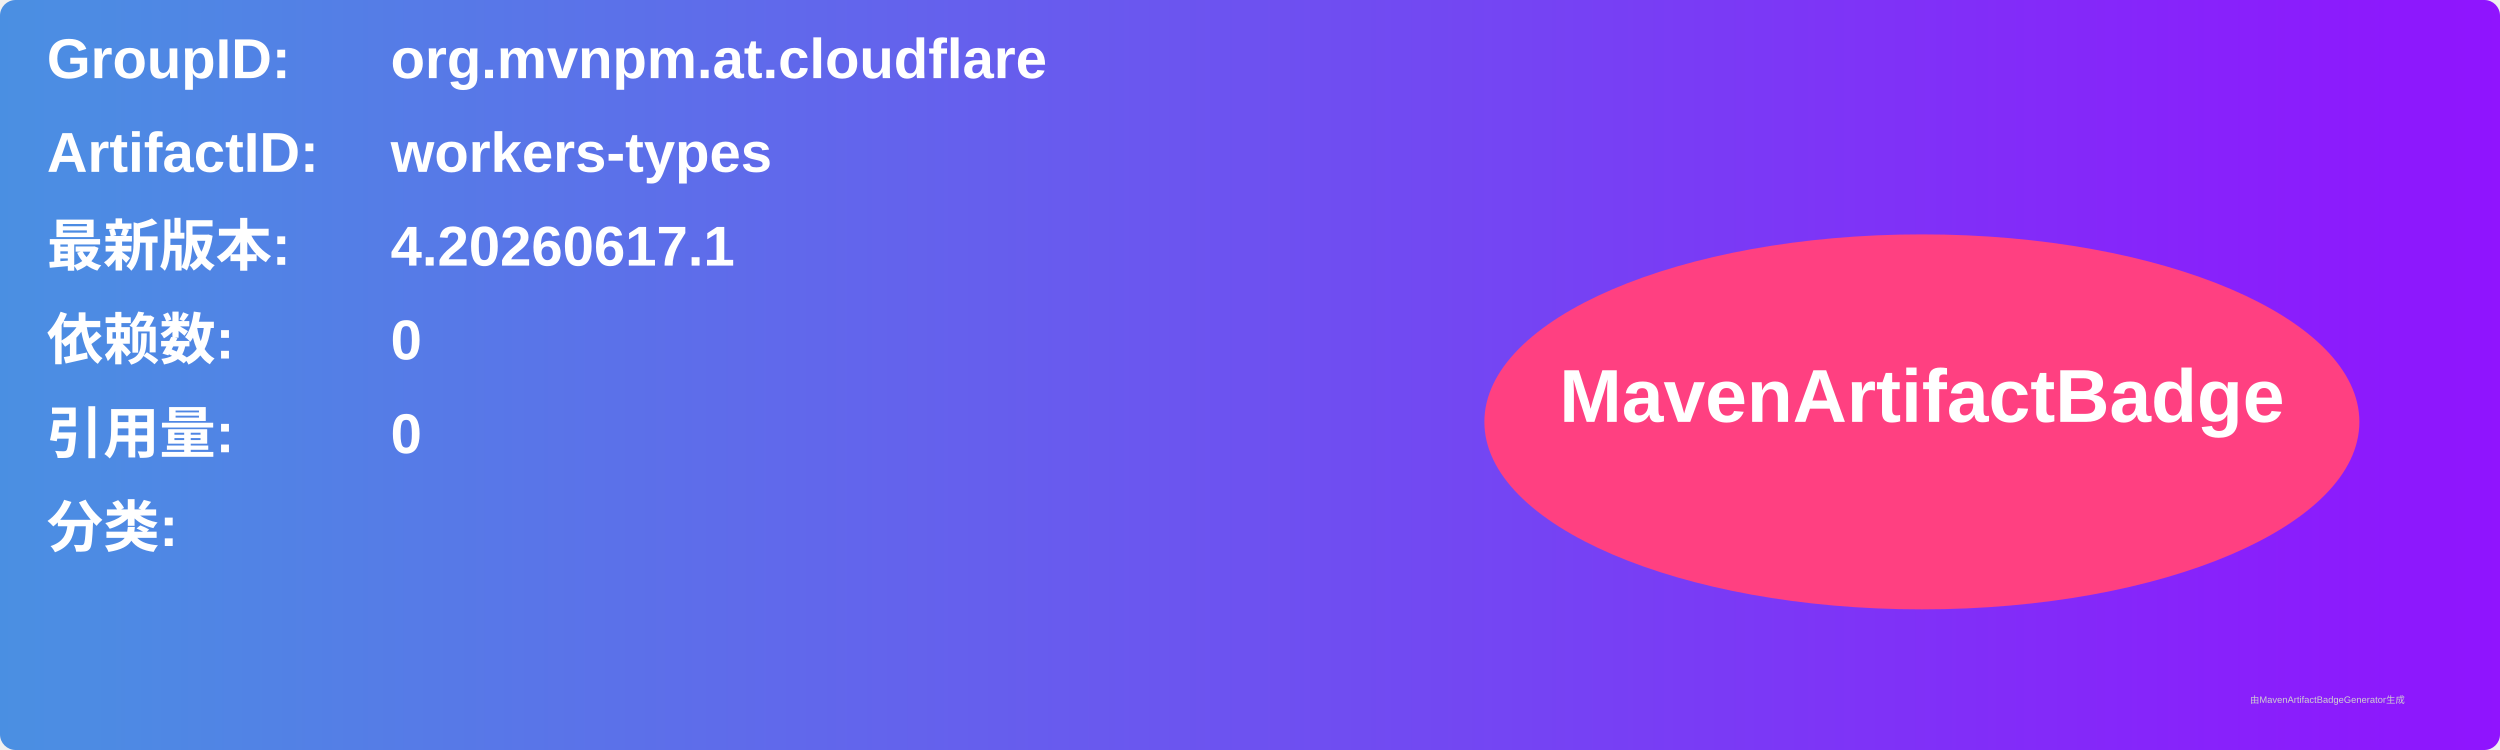
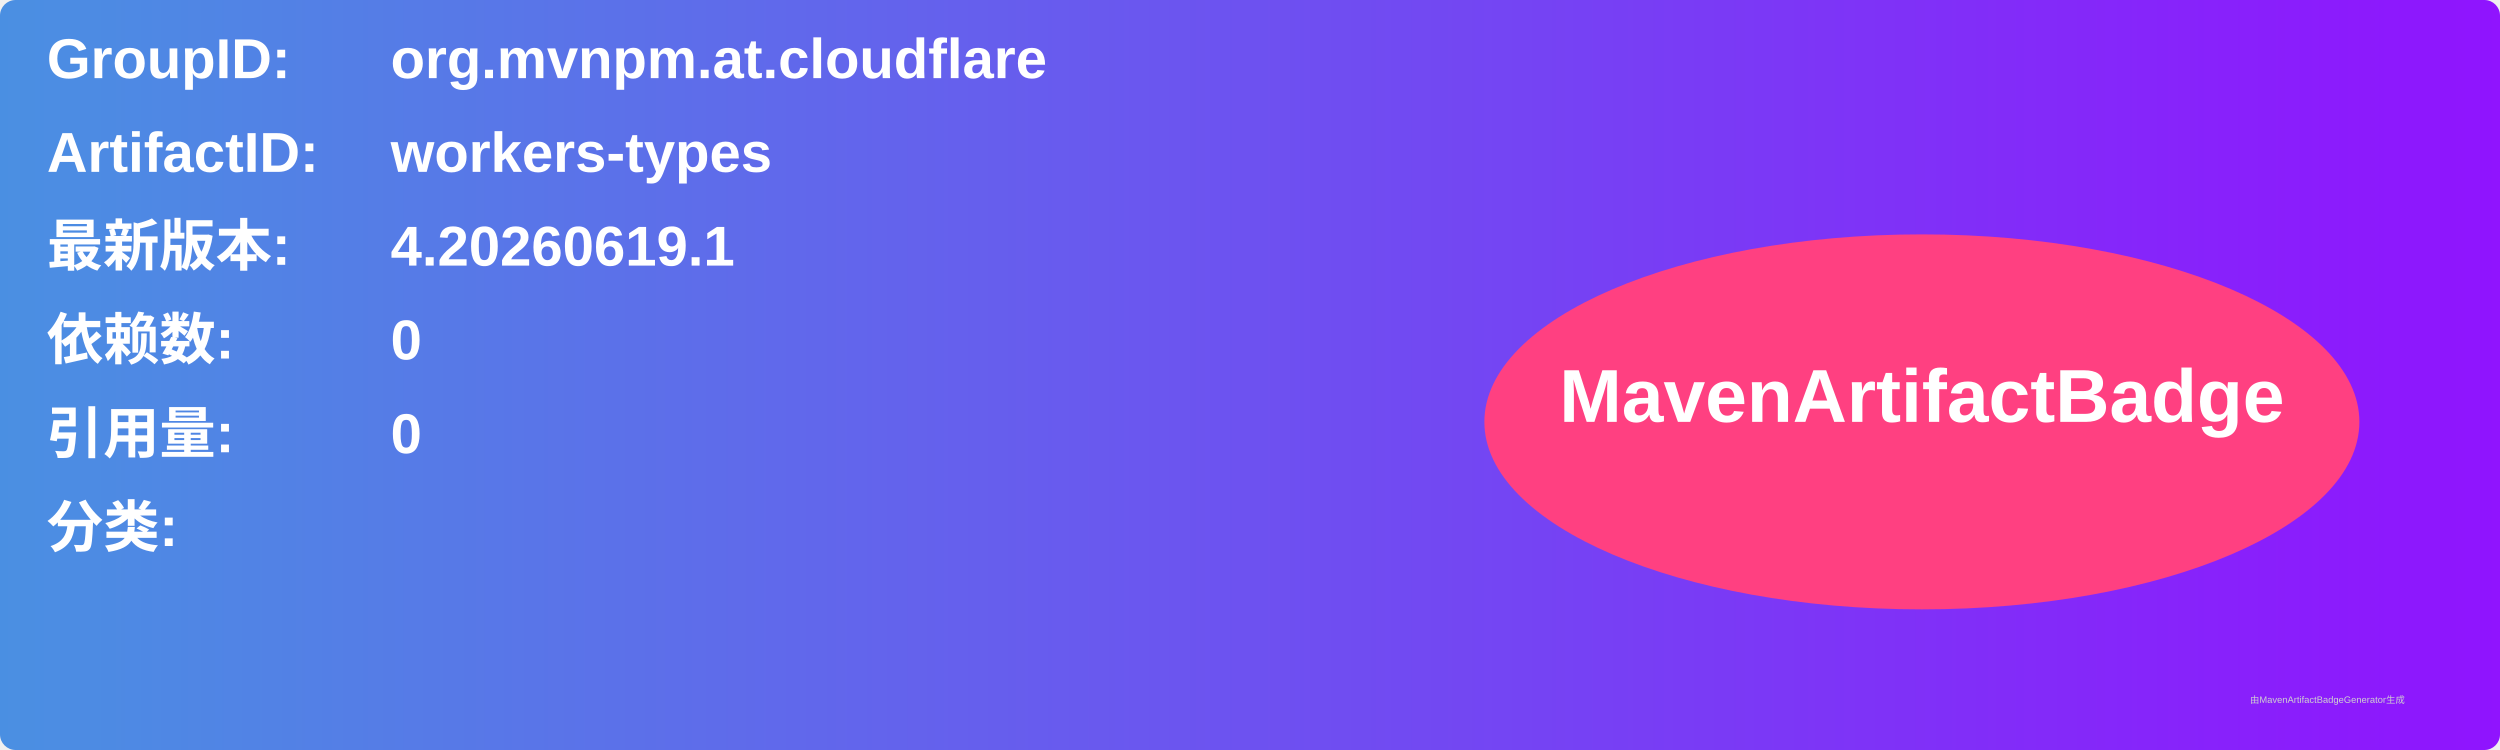
<svg xmlns="http://www.w3.org/2000/svg" width="800" height="240" viewBox="0 0 800 240">
  <linearGradient id="grad" x1="0%" y1="0%" x2="100%" y2="0%">
    <stop offset="0%" stop-color="#4a90e2" />
    <stop offset="100%" stop-color="#9013fe" />
  </linearGradient>
  <rect width="100%" height="100%" rx="5" ry="5" fill="url(#grad)" />
  <g transform="translate(15, 15)">
    <text x="0" y="10" font-family="Arial" font-size="18" fill="white" font-weight="bold" width="260">GroupID:</text>
    <text x="110" y="10" font-family="Arial" font-size="18" fill="white" font-weight="bold" width="460">org.mvnpm.at.cloudflare</text>
    <text x="0" y="40" font-family="Arial" font-size="18" fill="white" font-weight="bold" width="260">ArtifactID:</text>
    <text x="110" y="40" font-family="Arial" font-size="18" fill="white" font-weight="bold" width="460">workers-types</text>
    <text x="0" y="70" font-family="Arial" font-size="18" fill="white" font-weight="bold">最新版本:</text>
    <text x="110" y="70" font-family="Arial" font-size="18" fill="white" font-weight="bold">
-       <tspan font-weight="bold">4.20260617.1</tspan>
+       <tspan font-weight="bold">4.20260619.1</tspan>
    </text>
    <text x="0" y="100" font-family="Arial" font-size="18" fill="white" font-weight="bold">依赖数: </text>
    <text x="110" y="100" font-family="Arial" font-size="18" fill="white">
      <tspan font-weight="bold">0</tspan>
    </text>
    <text x="0" y="130" font-family="Arial" font-size="18" fill="white" font-weight="bold">引用量: </text>
    <text x="110" y="130" font-family="Arial" font-size="18" fill="white">
      <tspan font-weight="bold">0</tspan>
    </text>
    <text x="0" y="160" font-family="Arial" font-size="18" fill="white" font-weight="bold">分类:</text>
    <text x="10" y="190" font-family="Arial" font-size="10" fill="white">
      <tspan font-weight="bold" />
    </text>
    <ellipse cx="600" cy="120" rx="140" ry="60" fill="#ff4081" />
    <text x="600" y="120" text-anchor="middle" font-family="Arial" font-size="24" fill="white" font-weight="bold">MavenArtifactBadge</text>
  </g>
  <text x="720" y="225" font-family="Arial" font-size="3" fill="#d0d0d0">由MavenArtifactBadgeGenerator生成</text>
</svg>
